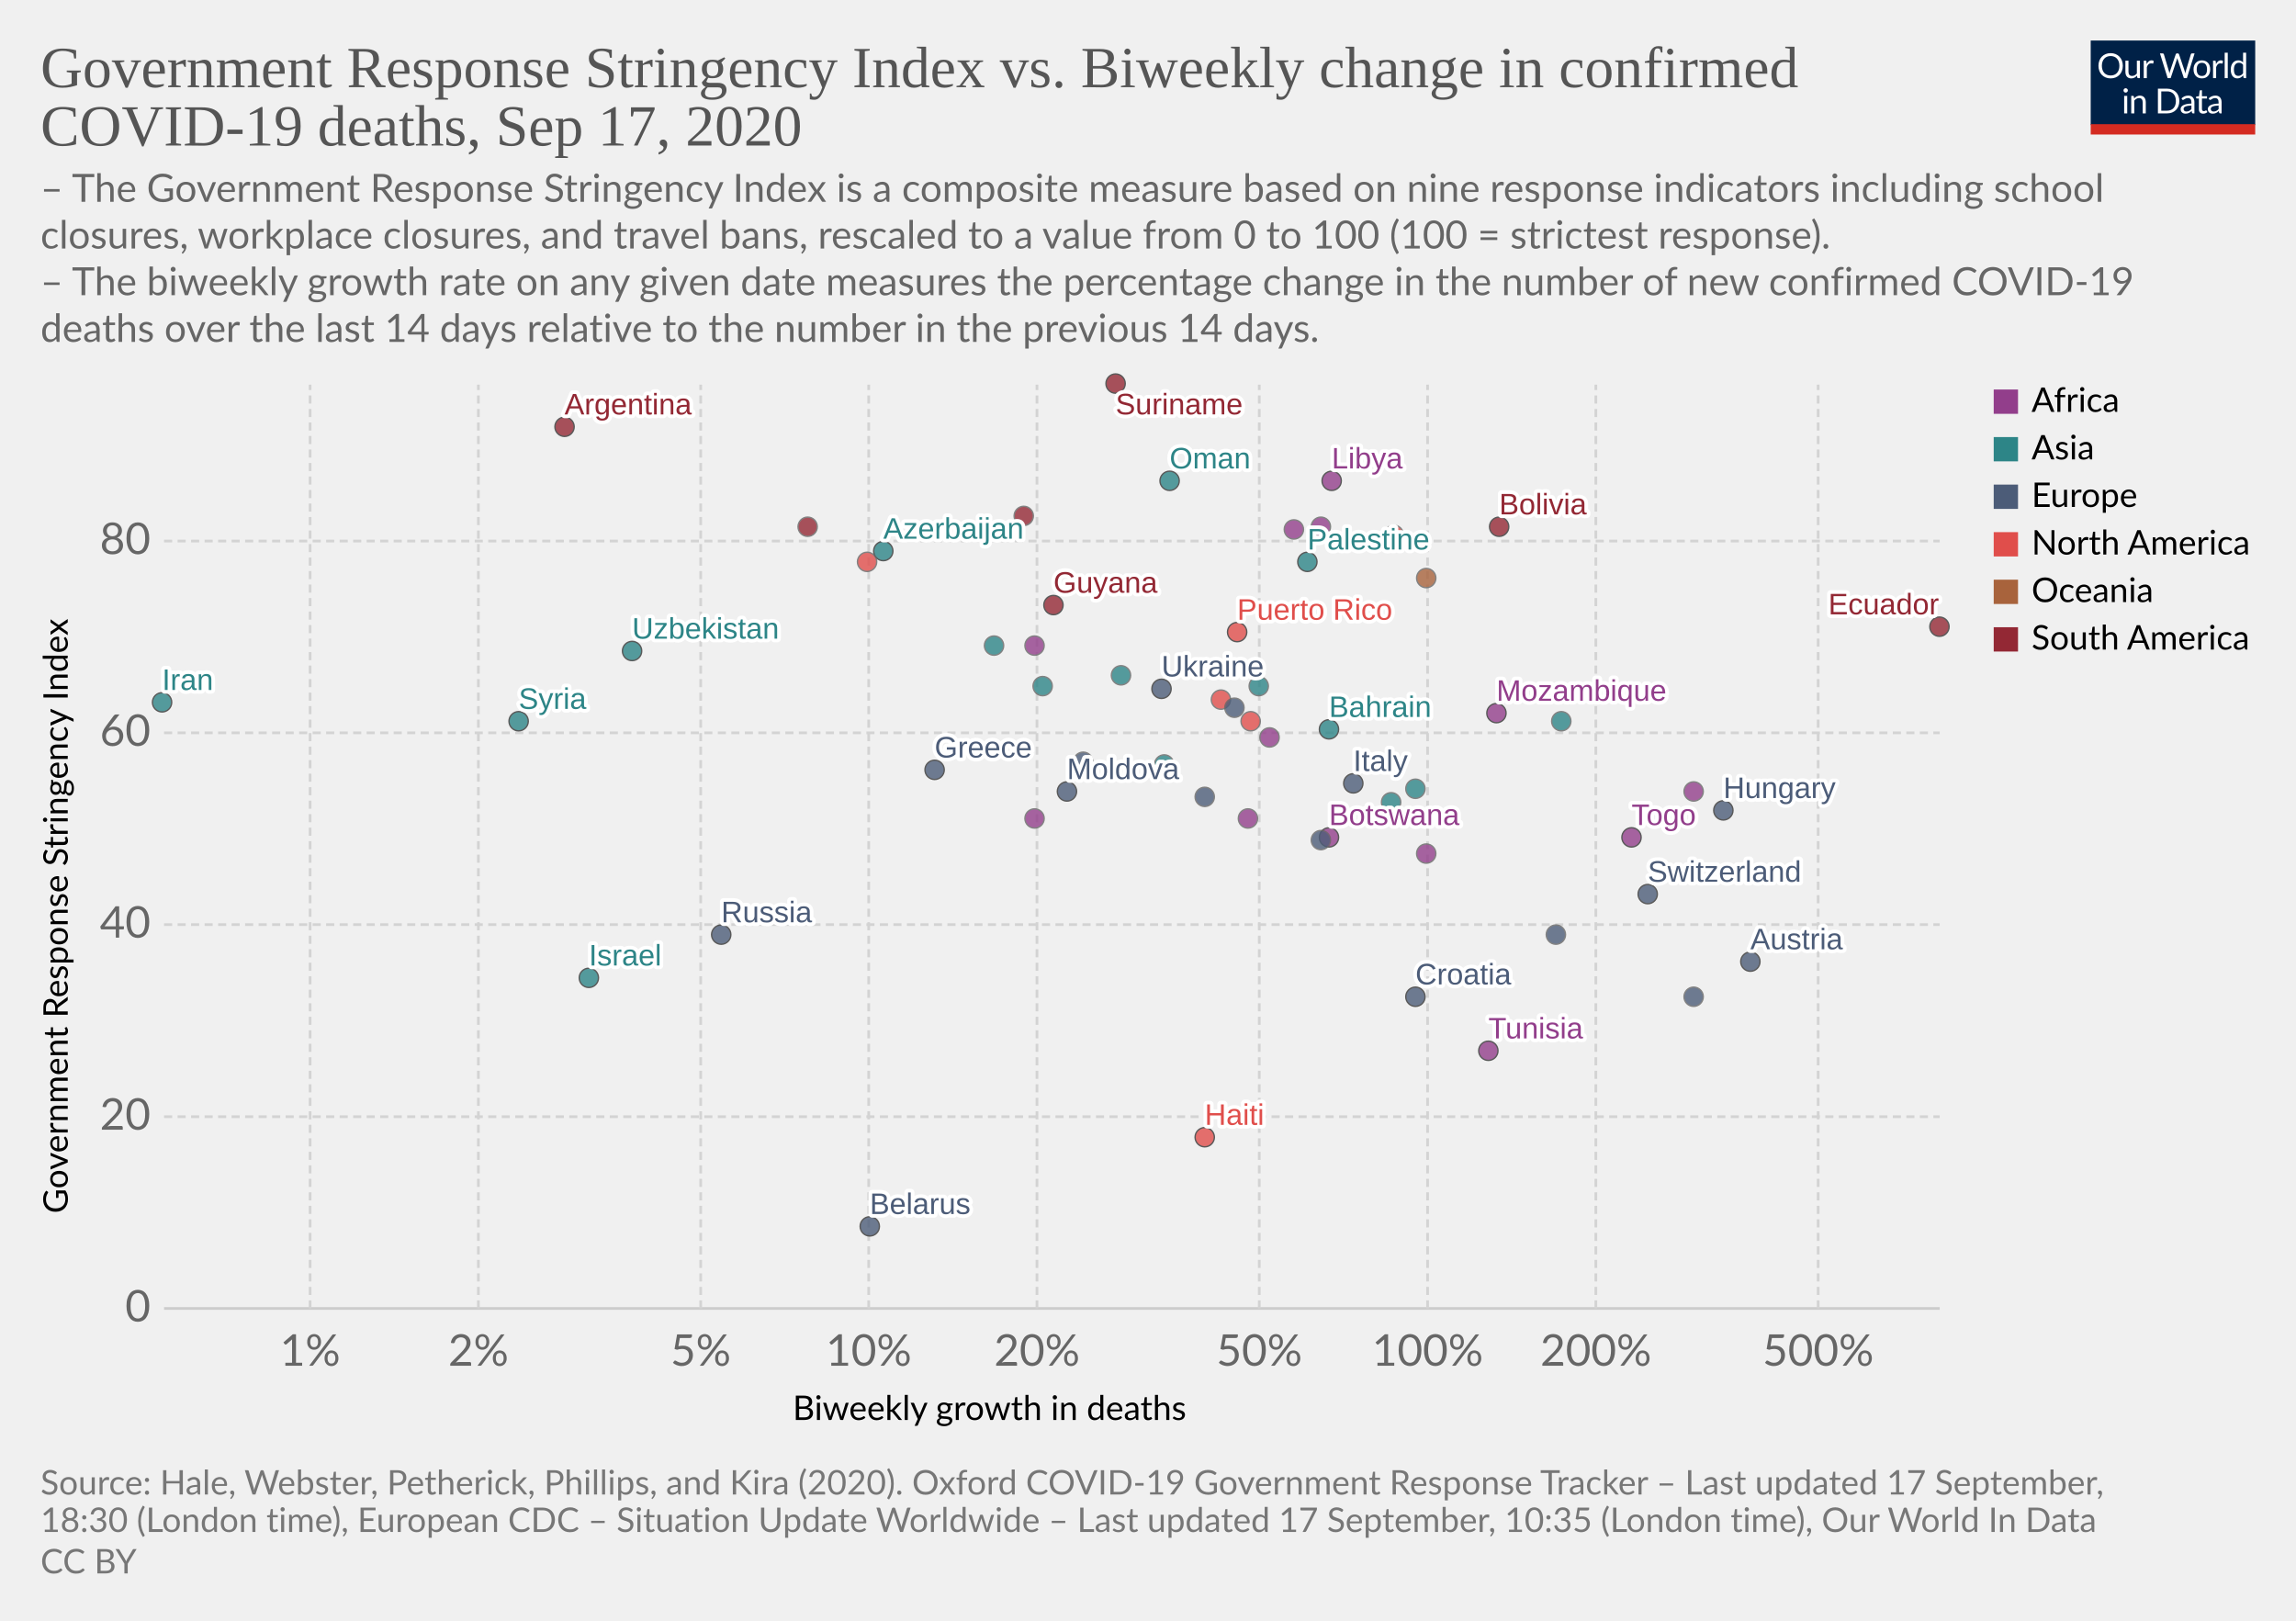
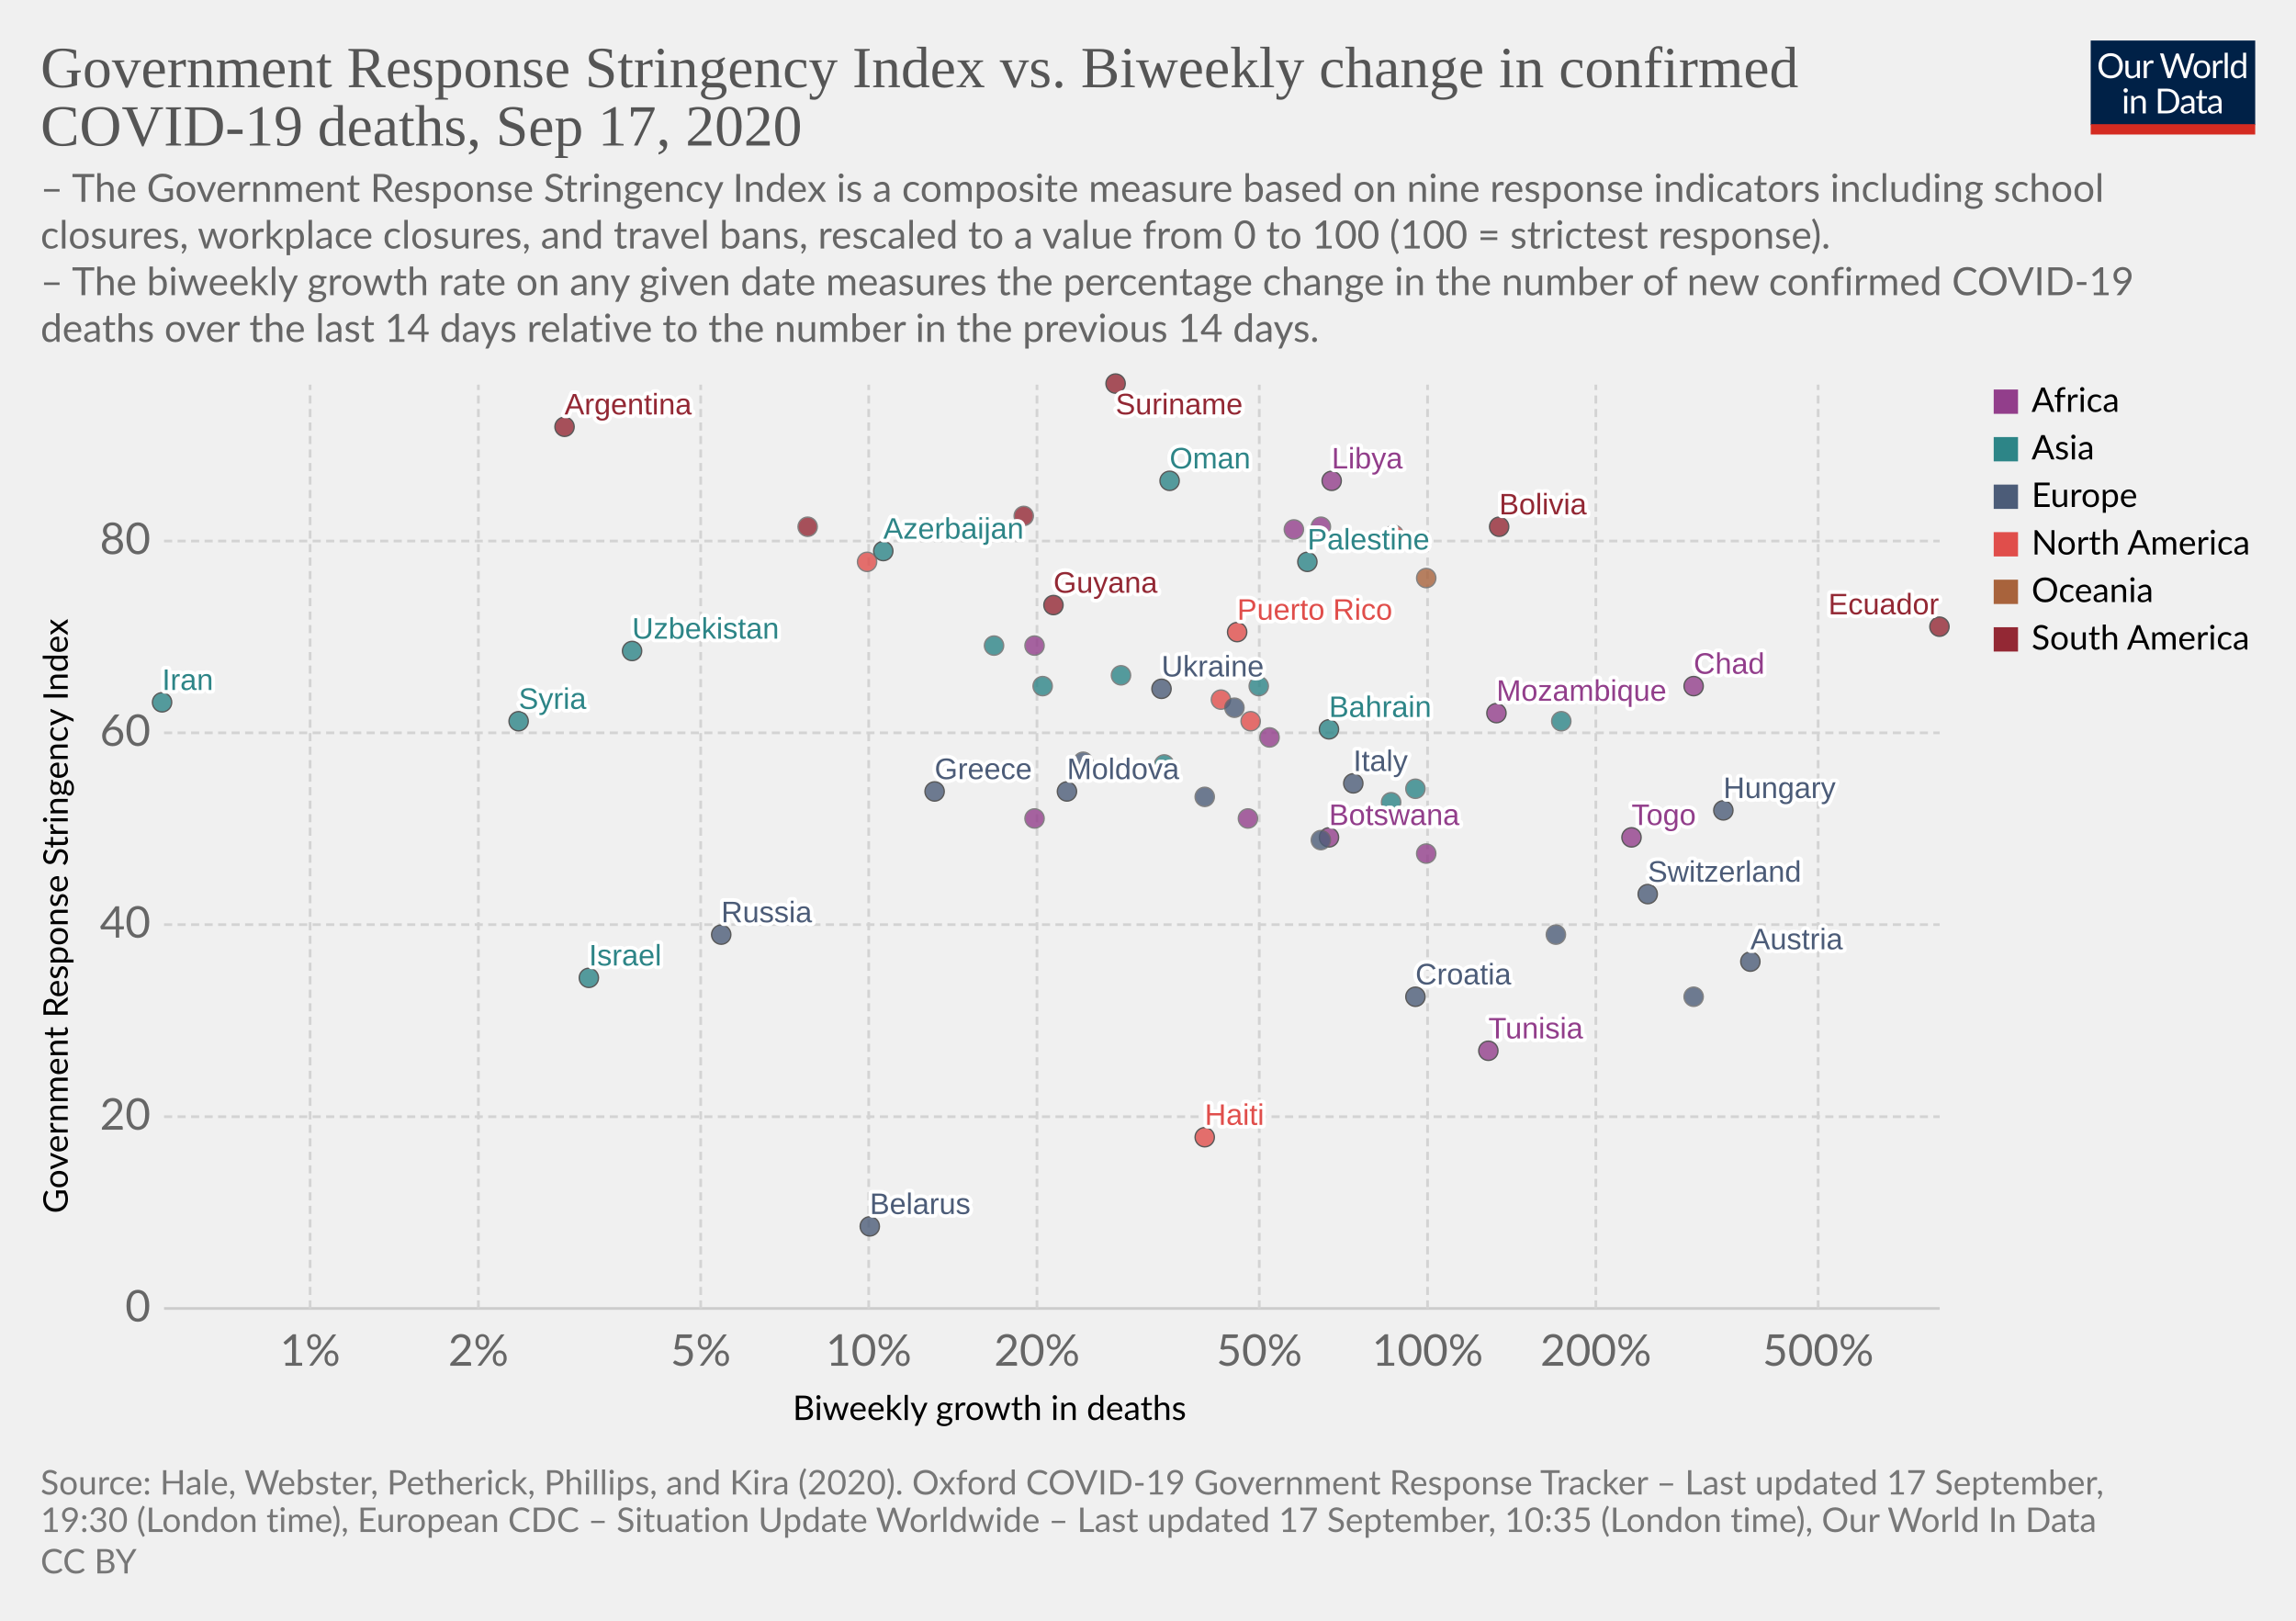
<svg xmlns="http://www.w3.org/2000/svg" version="1.1" style="background-color:#fff;-webkit-font-smoothing:antialiased" width="850" height="600" viewBox="0 0 850 600" font-family="Lato,'Helvetica Neue',Helvetica,Arial,sans-serif" font-size="18" text-rendering="optimizeLegibility">
  <g class="HeaderView">
    <g transform="matrix(.29 0 0 .29 774 15)">
      <svg width="210" height="120" viewBox="0 0 210 120" fill="none">
        <g clip-path="url(#clip0)">
          <path d="M0 0h210v107.89H0V0z" fill="#002147" />
          <path d="M40.98 32.25c0 2.36-.38 4.53-1.12 6.51a14.26 14.26 0 01-8.1 8.4c-1.9.78-4.02 1.17-6.34 1.17a16.6 16.6 0 01-6.33-1.17 14.31 14.31 0 01-8.08-8.4 18.29 18.29 0 01-1.12-6.51c0-2.36.38-4.53 1.12-6.5a14.32 14.32 0 018.07-8.44c1.92-.8 4.03-1.19 6.34-1.19 2.32 0 4.43.4 6.34 1.19 1.92.8 3.56 1.9 4.93 3.34a14.87 14.87 0 013.17 5.1 18.1 18.1 0 011.12 6.5zm-4.38 0c0-1.94-.26-3.68-.8-5.22a10.91 10.91 0 00-2.24-3.89 9.68 9.68 0 00-3.52-2.46 11.95 11.95 0 00-4.62-.86c-1.68 0-3.21.28-4.6.86a9.88 9.88 0 00-3.54 2.46 10.91 10.91 0 00-2.24 3.9c-.53 1.53-.8 3.27-.8 5.2 0 1.94.27 3.68.8 5.22a11.17 11.17 0 002.24 3.9 10.01 10.01 0 003.55 2.44c1.38.56 2.9.83 4.6.83 1.7 0 3.24-.27 4.61-.83a9.8 9.8 0 003.52-2.44 11.17 11.17 0 002.25-3.9c.53-1.54.8-3.28.8-5.21zm26.22-6.54V48H60.5c-.56 0-.9-.27-1.05-.81l-.31-2.4a12.45 12.45 0 01-3.26 2.6c-1.2.64-2.58.96-4.13.96-1.22 0-2.3-.2-3.24-.6a6.52 6.52 0 01-2.33-1.7 7.37 7.37 0 01-1.43-2.67c-.3-1.04-.46-2.2-.46-3.45V25.7h3.91v14.22c0 1.68.38 2.99 1.15 3.91.77.93 1.96 1.39 3.54 1.39 1.16 0 2.24-.27 3.23-.82a10.42 10.42 0 002.8-2.28V25.7h3.91zm8.61 4.47a9.94 9.94 0 012.6-3.56 5.64 5.64 0 013.76-1.3c.47 0 .92.05 1.34.15.44.1.83.27 1.17.49l-.3 2.92c-.09.37-.3.55-.66.55-.2 0-.5-.04-.9-.13a6.21 6.21 0 00-3.24.18c-.54.2-1.03.5-1.47.92-.42.4-.81.9-1.17 1.5-.33.58-.64 1.26-.92 2.02V48H67.7V25.71h2.25c.42 0 .72.08.88.25.16.16.27.44.33.83l.26 3.39zm61.16-13.7L122.75 48h-3.82l-7.99-24.05a21.95 21.95 0 01-.42-1.58 38.36 38.36 0 01-.44 1.58L102.05 48h-3.83L88.4 16.47h3.54c.38 0 .7.1.95.29.26.2.43.43.5.73l6.52 21.9c.1.4.2.83.28 1.28.1.46.2.94.29 1.46l.3-1.46c.12-.47.25-.9.38-1.27l7.41-21.91c.1-.25.26-.48.51-.69.27-.22.58-.33.95-.33h1.23c.38 0 .69.1.92.29.24.2.41.43.53.73l7.4 21.9a28.4 28.4 0 01.68 2.62 29.52 29.52 0 01.52-2.61l6.54-21.91c.07-.27.23-.5.48-.7.27-.21.58-.32.95-.32h3.32zm9.35 8.88c1.63 0 3.1.27 4.4.82a9.43 9.43 0 015.46 5.94c.5 1.4.74 2.98.74 4.73 0 1.76-.25 3.34-.74 4.75a9.43 9.43 0 01-5.46 5.92c-1.3.52-2.77.79-4.4.79-1.64 0-3.12-.27-4.44-.8a9.42 9.42 0 01-3.35-2.3c-.92-1-1.63-2.2-2.13-3.61-.49-1.41-.73-3-.73-4.75s.24-3.33.73-4.73c.5-1.43 1.2-2.64 2.13-3.63a9.4 9.4 0 013.35-2.31c1.32-.55 2.8-.82 4.44-.82zm0 19.89c2.2 0 3.84-.73 4.93-2.2 1.08-1.48 1.63-3.54 1.63-6.18 0-2.66-.55-4.72-1.63-6.2-1.09-1.49-2.73-2.23-4.93-2.23-1.12 0-2.09.2-2.93.57a5.7 5.7 0 00-2.06 1.65 7.5 7.5 0 00-1.24 2.67c-.26 1.04-.4 2.22-.4 3.54 0 2.64.55 4.7 1.64 6.18 1.1 1.47 2.76 2.2 4.99 2.2zm17.97-15.07a9.94 9.94 0 012.6-3.56 5.64 5.64 0 013.76-1.3c.47 0 .91.05 1.34.15.44.1.83.27 1.16.49l-.28 2.92c-.09.37-.31.55-.66.55-.2 0-.5-.04-.9-.13a6.2 6.2 0 00-3.24.18c-.54.2-1.03.5-1.47.92-.43.4-.82.9-1.17 1.5a13.1 13.1 0 00-.92 2.02V48h-3.94V25.71h2.24c.43 0 .72.08.88.25.17.16.28.44.33.83l.27 3.39zm15.04-14.59V48h-3.92V15.6h3.92zm19.55 15.43a6.22 6.22 0 00-2.38-2.05 6.7 6.7 0 00-2.86-.6c-2.07 0-3.66.75-4.77 2.23-1.12 1.48-1.68 3.6-1.68 6.33 0 1.46.13 2.7.38 3.74a7.29 7.29 0 001.1 2.56 4.35 4.35 0 001.78 1.45c.7.3 1.5.46 2.4.46 1.29 0 2.41-.3 3.36-.88a9.6 9.6 0 002.67-2.49V31.02zm3.91-15.43V48h-2.33c-.56 0-.9-.27-1.06-.81l-.35-2.71a12.13 12.13 0 01-3.25 2.77 8.28 8.28 0 01-4.23 1.06 7.31 7.31 0 01-6.14-2.9c-.73-.96-1.3-2.15-1.69-3.57a18.35 18.35 0 01.07-9.48 11.29 11.29 0 011.89-3.7 8.7 8.7 0 017.06-3.34 7.96 7.96 0 016.12 2.62V15.59h3.91zM46.61 70.71V93H42.7V70.71h3.91zm.84-7c0 .39-.08.75-.24 1.09a2.81 2.81 0 01-1.52 1.47 2.67 2.67 0 01-2.16 0 2.9 2.9 0 01-1.45-1.47 2.67 2.67 0 010-2.16c.15-.35.35-.65.6-.9.25-.27.53-.47.85-.62a2.67 2.67 0 012.16 0c.35.15.65.35.9.62.27.25.47.55.62.9.16.34.24.7.24 1.08zm7.97 10.24c.49-.54 1-1.04 1.54-1.48a9.85 9.85 0 013.66-1.84 8.96 8.96 0 015.43.35c.94.4 1.72.97 2.33 1.71a7.36 7.36 0 011.43 2.67c.32 1.04.49 2.19.49 3.45V93h-3.94V78.81c0-1.69-.4-3-1.17-3.92-.76-.93-1.93-1.4-3.5-1.4a6.6 6.6 0 00-3.25.83c-1 .56-1.92 1.31-2.77 2.27V93h-3.94V70.71h2.35c.56 0 .9.28 1.04.82l.3 2.42zm57.7 3.3c0 2.36-.37 4.5-1.11 6.44a14.3 14.3 0 01-3.17 4.98 14.1 14.1 0 01-4.93 3.2c-1.9.76-4.02 1.13-6.33 1.13H85.8V61.47h11.77c2.31 0 4.42.39 6.33 1.15a13.8 13.8 0 018.1 8.18 17.75 17.75 0 011.12 6.45zm-4.37 0c0-1.94-.26-3.67-.8-5.2a10.94 10.94 0 00-2.23-3.87 9.57 9.57 0 00-3.53-2.42 12.23 12.23 0 00-4.61-.83h-7.5v24.62h7.5c1.7 0 3.24-.28 4.61-.84a9.7 9.7 0 003.53-2.4 10.94 10.94 0 002.24-3.87c.53-1.53.8-3.26.8-5.2zm19.8 5.72c-1.8.06-3.34.2-4.62.44-1.26.22-2.3.51-3.1.88-.8.36-1.37.8-1.74 1.3-.35.5-.53 1.05-.53 1.67 0 .58.1 1.1.3 1.52a3 3 0 00.76 1.05c.34.27.73.46 1.17.6.45.11.94.17 1.45.17a7.28 7.28 0 003.5-.81 11.95 11.95 0 002.82-2.2v-4.62zm-12.65-9.11a12.73 12.73 0 013.98-2.66c1.43-.59 3-.88 4.73-.88 1.25 0 2.36.2 3.33.61a6.81 6.81 0 013.94 4.38c.33 1.04.5 2.19.5 3.43V93h-1.74a1.8 1.8 0 01-.88-.18c-.2-.13-.36-.38-.48-.74l-.44-2.12c-.59.55-1.16 1.03-1.72 1.46a9.48 9.48 0 01-3.74 1.7c-.69.15-1.46.23-2.3.23-.87 0-1.69-.12-2.45-.35a5.34 5.34 0 01-3.34-2.93 6.64 6.64 0 01-.49-2.64c0-.88.25-1.72.73-2.53a6.33 6.33 0 012.35-2.17c1.09-.63 2.5-1.15 4.25-1.54 1.75-.41 3.89-.65 6.42-.7v-1.75c0-1.73-.37-3.03-1.12-3.91-.75-.9-1.84-1.34-3.28-1.34-.97 0-1.78.12-2.44.37-.64.23-1.2.5-1.7.81l-1.23.82c-.33.23-.67.35-1 .35-.27 0-.5-.07-.69-.2a2.1 2.1 0 01-.48-.53l-.7-1.25zm27.67 19.5c-1.76 0-3.12-.5-4.07-1.48-.94-.98-1.41-2.4-1.41-4.25V74h-2.68a.9.9 0 01-.6-.2c-.16-.14-.24-.36-.24-.66v-1.56l3.65-.46.9-6.89a.9.9 0 01.29-.52.88.88 0 01.62-.22H142v7.67h6.44V74H142v13.38c0 .94.22 1.63.68 2.09.45.45 1.04.68 1.76.68a3.21 3.21 0 001.85-.53l.55-.35c.16-.12.3-.18.41-.18.2 0 .4.13.55.38l1.15 1.87a7.45 7.45 0 01-2.44 1.5c-.96.35-1.94.52-2.95.52zm19.68-10.4c-1.8.07-3.34.21-4.62.45-1.26.22-2.3.51-3.1.88-.8.36-1.37.8-1.74 1.3-.35.5-.53 1.05-.53 1.67 0 .58.1 1.1.3 1.52.18.42.44.77.76 1.05.34.27.73.46 1.17.6.45.11.94.17 1.45.17a7.3 7.3 0 003.5-.81 12.04 12.04 0 002.82-2.2v-4.62zm-12.65-9.1a12.72 12.72 0 013.99-2.66c1.42-.59 3-.88 4.72-.88 1.25 0 2.36.2 3.33.61a6.81 6.81 0 013.94 4.38c.33 1.04.5 2.19.5 3.43V93h-1.74a1.8 1.8 0 01-.88-.18c-.2-.13-.36-.38-.48-.74l-.44-2.12c-.59.55-1.16 1.03-1.72 1.46a9.48 9.48 0 01-3.74 1.7c-.69.15-1.46.23-2.3.23-.87 0-1.69-.12-2.45-.35a5.33 5.33 0 01-3.34-2.93 6.62 6.62 0 01-.49-2.64c0-.88.25-1.72.73-2.53a6.33 6.33 0 012.35-2.17c1.09-.63 2.5-1.15 4.25-1.54a31.2 31.2 0 016.42-.7v-1.75c0-1.73-.37-3.03-1.12-3.91-.75-.9-1.84-1.34-3.28-1.34-.97 0-1.78.12-2.44.37-.64.23-1.2.5-1.7.81-.46.3-.87.57-1.22.82-.34.23-.68.35-1.02.35-.26 0-.49-.07-.68-.2a1.88 1.88 0 01-.48-.53l-.7-1.25z" fill="#fff" />
          <path fill="#D42B21" d="M0 106.79h210V120H0z" />
        </g>
        <defs>
          <clipPath id="clip0">
            <path fill="#fff" d="M0 0h210v120H0z" />
          </clipPath>
        </defs>
      </svg>
    </g>
    <a href="https://ourworldindata.org/grapher/stringency-index-vs-biweekly-covid-deaths?time=latest" target="_blank" font-family="&quot;Playfair Display&quot;,Georgia,&quot;Times New Roman&quot;,serif">
      <text font-size="21.6" x="15" y="32.3" fill="#555">
        <tspan x="15" y="32.28">Government Response Stringency Index vs. Biweekly change in confirmed</tspan>
        <tspan x="15" y="53.88">COVID-19 deaths, Sep 17, 2020</tspan>
      </text>
    </a>
    <text font-size="14.4" x="15" y="74.7" fill="#666">
      <tspan x="15" y="74.72">– The Government Response Stringency Index is a composite measure based on nine response indicators including school</tspan>
      <tspan x="15" y="92">closures, workplace closures, and travel bans, rescaled to a value from 0 to 100 (100 = strictest response).</tspan>
      <tspan x="15" y="109.28"> – The biweekly growth rate on any given date measures the percentage change in the number of new confirmed COVID-19</tspan>
      <tspan x="15" y="126.56">deaths over the last 14 days relative to the number in the previous 14 days.</tspan>
    </text>
  </g>
  <g class="ScatterPlot">
    <g class="DualAxisView">
      <g class="HorizontalAxis">
        <text font-size="12.6" x="293.5" y="525.7">
          <tspan x="293.47" y="525.68">Biweekly growth in deaths</tspan>
        </text>
        <text x="114.8" y="505.6" fill="#666" text-anchor="middle" font-size="16.2">1%</text>
        <text x="177.1" y="505.6" fill="#666" text-anchor="middle" font-size="16.2">2%</text>
        <text x="259.4" y="505.6" fill="#666" text-anchor="middle" font-size="16.2">5%</text>
        <text x="321.6" y="505.6" fill="#666" text-anchor="middle" font-size="16.2">10%</text>
        <text x="383.9" y="505.6" fill="#666" text-anchor="middle" font-size="16.2">20%</text>
        <text x="466.2" y="505.6" fill="#666" text-anchor="middle" font-size="16.2">50%</text>
        <text x="528.5" y="505.6" fill="#666" text-anchor="middle" font-size="16.2">100%</text>
        <text x="590.8" y="505.6" fill="#666" text-anchor="middle" font-size="16.2">200%</text>
        <text x="673.1" y="505.6" fill="#666" text-anchor="middle" font-size="16.2">500%</text>
      </g>
      <g class="VerticalAxis">
        <text font-size="12.6" x="-449.2" y="25.1" transform="rotate(-90)">
          <tspan x="-449.2" y="25.08">Government Response Stringency Index</tspan>
        </text>
        <text x="55.74" y="484.4" fill="#666" dominant-baseline="middle" text-anchor="end" font-size="16.2">0</text>
        <text x="55.74" y="413.4" fill="#666" dominant-baseline="middle" text-anchor="end" font-size="16.2">20</text>
        <text x="55.74" y="342.3" fill="#666" dominant-baseline="middle" text-anchor="end" font-size="16.2">40</text>
        <text x="55.74" y="271.3" fill="#666" dominant-baseline="middle" text-anchor="end" font-size="16.2">60</text>
        <text x="55.74" y="200.3" fill="#666" dominant-baseline="middle" text-anchor="end" font-size="16.2">80</text>
      </g>
      <g class="AxisGridLines horizontalLines">
        <path stroke="#ccc" d="M60.74 484.4h657.35" />
        <path stroke="#d3d3d3" stroke-dasharray="3,2" d="M60.74 413.4h657.35M60.74 342.3h657.35M60.74 271.3h657.35M60.74 200.3h657.35" />
      </g>
      <g class="AxisGridLines verticalLines" stroke="#d3d3d3" stroke-dasharray="3,2">
        <path d="M114.8 484.4v-342M177.1 484.4v-342M259.4 484.4v-342M321.6 484.4v-342M383.9 484.4v-342M466.2 484.4v-342M528.5 484.4v-342M590.8 484.4v-342M673.1 484.4v-342" />
      </g>
    </g>
    <g class="PointsWithLabels clickable" clip-path="url(#a)" font-family="Arial, sans-serif">
      <path fill="rgba(255,255,255,0)" d="M60.74 142.4h657.35v342H60.74z" />
      <defs>
        <clipPath id="a">
          <path d="M50.74 132.4h677.35v362H50.74z" />
        </clipPath>
      </defs>
      <g class="key-Argentina_0">
        <circle cx="209" cy="158" r="3.57" fill="#932834" opacity=".8" stroke="#333" stroke-width=".5" />
      </g>
      <g class="key-Austria_0">
        <circle cx="648" cy="356" r="3.57" fill="#4C5C78" opacity=".8" stroke="#333" stroke-width=".5" />
      </g>
      <g class="key-Azerbaijan_0">
        <circle cx="327" cy="204" r="3.57" fill="#2D8587" opacity=".8" stroke="#333" stroke-width=".5" />
      </g>
      <g class="key-Bahrain_0">
        <circle cx="492" cy="270" r="3.57" fill="#2D8587" opacity=".8" stroke="#333" stroke-width=".5" />
      </g>
      <g class="key-Belarus_0">
        <circle cx="322" cy="454" r="3.57" fill="#4C5C78" opacity=".8" stroke="#333" stroke-width=".5" />
      </g>
      <g class="key-Bolivia_0">
        <circle cx="555" cy="195" r="3.57" fill="#932834" opacity=".8" stroke="#333" stroke-width=".5" />
      </g>
      <g class="key-Botswana_0">
        <circle cx="492" cy="310" r="3.57" fill="#923E8B" opacity=".8" stroke="#333" stroke-width=".5" />
      </g>
      <g class="key-Switzerland_0">
        <circle cx="610" cy="331" r="3.57" fill="#4C5C78" opacity=".8" stroke="#333" stroke-width=".5" />
      </g>
      <g class="key-Costa-Rica_0">
        <circle cx="463" cy="267" r="3.57" fill="#E04E4B" opacity=".8" stroke="#666" stroke-width=".5" />
      </g>
      <g class="key-Czech-Republic_0">
        <circle cx="576" cy="346" r="3.57" fill="#4C5C78" opacity=".8" stroke="#666" stroke-width=".5" />
      </g>
      <g class="key-Tunisia_0">
        <circle cx="551" cy="389" r="3.57" fill="#923E8B" opacity=".8" stroke="#333" stroke-width=".5" />
      </g>
      <g class="key-Ukraine_0">
        <circle cx="430" cy="255" r="3.57" fill="#4C5C78" opacity=".8" stroke="#333" stroke-width=".5" />
      </g>
      <g class="key-Palestine_0">
        <circle cx="484" cy="208" r="3.57" fill="#2D8587" opacity=".8" stroke="#333" stroke-width=".5" />
      </g>
      <g class="key-Togo_0">
        <circle cx="604" cy="310" r="3.57" fill="#923E8B" opacity=".8" stroke="#333" stroke-width=".5" />
      </g>
      <g class="key-Moldova_0">
        <circle cx="395" cy="293" r="3.57" fill="#4C5C78" opacity=".8" stroke="#333" stroke-width=".5" />
      </g>
      <g class="key-Paraguay_0">
        <circle cx="299" cy="195" r="3.57" fill="#932834" opacity=".8" stroke="#666" stroke-width=".5" />
      </g>
      <g class="key-Cuba_0">
        <circle cx="321" cy="208" r="3.57" fill="#E04E4B" opacity=".8" stroke="#666" stroke-width=".5" />
      </g>
      <g class="key-Turkey_0">
        <circle cx="515" cy="297" r="3.57" fill="#2D8587" opacity=".8" stroke="#666" stroke-width=".5" />
      </g>
      <g class="key-Aruba_0">
        <circle cx="452" cy="259" r="3.57" fill="#E04E4B" opacity=".8" stroke="#666" stroke-width=".5" />
      </g>
      <g class="key-Denmark_0">
        <circle cx="446" cy="295" r="3.57" fill="#4C5C78" opacity=".8" stroke="#666" stroke-width=".5" />
      </g>
      <g class="key-Ecuador_0">
        <circle cx="718" cy="232" r="3.57" fill="#932834" opacity=".8" stroke="#333" stroke-width=".5" />
      </g>
      <g class="key-Finland_0">
        <circle cx="627" cy="369" r="3.57" fill="#4C5C78" opacity=".8" stroke="#666" stroke-width=".5" />
      </g>
      <g class="key-France_0">
        <circle cx="489" cy="311" r="3.57" fill="#4C5C78" opacity=".8" stroke="#666" stroke-width=".5" />
      </g>
      <g class="key-United-Kingdom_0">
        <circle cx="457" cy="262" r="3.57" fill="#4C5C78" opacity=".8" stroke="#666" stroke-width=".5" />
      </g>
      <g class="key-Greece_0">
-         <circle cx="346" cy="285" r="3.57" fill="#4C5C78" opacity=".8" stroke="#333" stroke-width=".5" />
+         <circle cx="346" cy="293" r="3.57" fill="#4C5C78" opacity=".8" stroke="#333" stroke-width=".5" />
      </g>
      <g class="key-Guyana_0">
        <circle cx="390" cy="224" r="3.57" fill="#932834" opacity=".8" stroke="#333" stroke-width=".5" />
      </g>
      <g class="key-Croatia_0">
        <circle cx="524" cy="369" r="3.57" fill="#4C5C78" opacity=".8" stroke="#333" stroke-width=".5" />
      </g>
      <g class="key-Hungary_0">
        <circle cx="638" cy="300" r="3.57" fill="#4C5C78" opacity=".8" stroke="#333" stroke-width=".5" />
      </g>
      <g class="key-Indonesia_0">
        <circle cx="368" cy="239" r="3.57" fill="#2D8587" opacity=".8" stroke="#666" stroke-width=".5" />
      </g>
      <g class="key-Iran_0">
        <circle cx="60" cy="260" r="3.57" fill="#2D8587" opacity=".8" stroke="#333" stroke-width=".5" />
      </g>
      <g class="key-Israel_0">
        <circle cx="218" cy="362" r="3.57" fill="#2D8587" opacity=".8" stroke="#333" stroke-width=".5" />
      </g>
+       <g class="key-Philippines_0">
+         <circle cx="431" cy="283" r="3.57" fill="#2D8587" opacity=".8" stroke="#666" stroke-width=".5" />
+       </g>
      <g class="key-Portugal_0">
        <circle cx="401" cy="282" r="3.57" fill="#4C5C78" opacity=".8" stroke="#666" stroke-width=".5" />
      </g>
      <g class="key-Qatar_0">
        <circle cx="466" cy="254" r="3.57" fill="#2D8587" opacity=".8" stroke="#666" stroke-width=".5" />
      </g>
      <g class="key-Russia_0">
        <circle cx="267" cy="346" r="3.57" fill="#4C5C78" opacity=".8" stroke="#333" stroke-width=".5" />
      </g>
      <g class="key-Syria_0">
        <circle cx="192" cy="267" r="3.57" fill="#2D8587" opacity=".8" stroke="#333" stroke-width=".5" />
      </g>
      <g class="key-Uganda_0">
        <circle cx="489" cy="195" r="3.57" fill="#923E8B" opacity=".8" stroke="#666" stroke-width=".5" />
      </g>
      <g class="key-Venezuela_0">
        <circle cx="379" cy="191" r="3.57" fill="#932834" opacity=".8" stroke="#666" stroke-width=".5" />
      </g>
      <g class="key-Angola_0">
        <circle cx="479" cy="196" r="3.57" fill="#923E8B" opacity=".8" stroke="#666" stroke-width=".5" />
      </g>
      <g class="key-Haiti_0">
        <circle cx="446" cy="421" r="3.57" fill="#E04E4B" opacity=".8" stroke="#333" stroke-width=".5" />
      </g>
      <g class="key-Chad_0">
-         <circle cx="627" cy="293" r="3.57" fill="#923E8B" opacity=".8" stroke="#666" stroke-width=".5" />
+         <circle cx="627" cy="254" r="3.57" fill="#923E8B" opacity=".8" stroke="#333" stroke-width=".5" />
      </g>
      <g class="key-Cape-Verde_0">
        <circle cx="383" cy="239" r="3.57" fill="#923E8B" opacity=".8" stroke="#666" stroke-width=".5" />
      </g>
      <g class="key-Mozambique_0">
        <circle cx="554" cy="264" r="3.57" fill="#923E8B" opacity=".8" stroke="#333" stroke-width=".5" />
      </g>
      <g class="key-Libya_0">
        <circle cx="493" cy="178" r="3.57" fill="#923E8B" opacity=".8" stroke="#333" stroke-width=".5" />
      </g>
      <g class="key-Mali_0">
        <circle cx="528" cy="316" r="3.57" fill="#923E8B" opacity=".8" stroke="#666" stroke-width=".5" />
      </g>
      <g class="key-Puerto-Rico_0">
        <circle cx="458" cy="234" r="3.57" fill="#E04E4B" opacity=".8" stroke="#333" stroke-width=".5" />
      </g>
      <g class="key-Italy_0">
        <circle cx="501" cy="290" r="3.57" fill="#4C5C78" opacity=".8" stroke="#333" stroke-width=".5" />
      </g>
      <g class="key-Jordan_0">
        <circle cx="578" cy="267" r="3.57" fill="#2D8587" opacity=".8" stroke="#666" stroke-width=".5" />
      </g>
      <g class="key-South-Korea_0">
        <circle cx="524" cy="292" r="3.57" fill="#2D8587" opacity=".8" stroke="#666" stroke-width=".5" />
      </g>
      <g class="key-Kuwait_0">
        <circle cx="415" cy="250" r="3.57" fill="#2D8587" opacity=".8" stroke="#666" stroke-width=".5" />
      </g>
      <g class="key-Lebanon_0">
        <circle cx="386" cy="254" r="3.57" fill="#2D8587" opacity=".8" stroke="#666" stroke-width=".5" />
      </g>
      <g class="key-Nigeria_0">
        <circle cx="470" cy="273" r="3.57" fill="#923E8B" opacity=".8" stroke="#666" stroke-width=".5" />
      </g>
      <g class="key-Oman_0">
        <circle cx="433" cy="178" r="3.57" fill="#2D8587" opacity=".8" stroke="#333" stroke-width=".5" />
-       </g>
-       <g class="key-Philippines_0">
-         <circle cx="431" cy="283" r="3.57" fill="#2D8587" opacity=".8" stroke="#666" stroke-width=".5" />
      </g>
      <g class="key-Trinidad-and-Tobago_0">
        <circle cx="516" cy="198" r="3.57" fill="#E04E4B" opacity=".8" stroke="#666" stroke-width=".5" />
      </g>
      <g class="key-Suriname_0">
        <circle cx="413" cy="142" r="3.57" fill="#932834" opacity=".8" stroke="#333" stroke-width=".5" />
      </g>
      <g class="key-Congo_0">
        <circle cx="383" cy="303" r="3.57" fill="#923E8B" opacity=".8" stroke="#666" stroke-width=".5" />
      </g>
      <g class="key-Uzbekistan_0">
        <circle cx="234" cy="241" r="3.57" fill="#2D8587" opacity=".8" stroke="#333" stroke-width=".5" />
      </g>
      <g class="key-Guam_0">
        <circle cx="528" cy="214" r="3.57" fill="#A8633C" opacity=".8" stroke="#666" stroke-width=".5" />
      </g>
      <g class="key-Zambia_0">
        <circle cx="462" cy="303" r="3.57" fill="#923E8B" opacity=".8" stroke="#666" stroke-width=".5" />
      </g>
      <g class="backgroundLabels" fill="#333" font-size="11" font-weight="400">
        <text x="209" y="153.43" fill="#fff" stroke="#fff" stroke-linecap="round" stroke-linejoin="round" stroke-width=".25em">Argentina</text>
        <text x="209" y="153.43" fill="#932834">Argentina</text>
        <text x="648" y="351.43" fill="#fff" stroke="#fff" stroke-linecap="round" stroke-linejoin="round" stroke-width=".25em">Austria</text>
        <text x="648" y="351.43" fill="#4C5C78">Austria</text>
        <text x="327" y="199.43" fill="#fff" stroke="#fff" stroke-linecap="round" stroke-linejoin="round" stroke-width=".25em">Azerbaijan</text>
        <text x="327" y="199.43" fill="#2D8587">Azerbaijan</text>
        <text x="492" y="265.43" fill="#fff" stroke="#fff" stroke-linecap="round" stroke-linejoin="round" stroke-width=".25em">Bahrain</text>
        <text x="492" y="265.43" fill="#2D8587">Bahrain</text>
        <text x="322" y="449.43" fill="#fff" stroke="#fff" stroke-linecap="round" stroke-linejoin="round" stroke-width=".25em">Belarus</text>
        <text x="322" y="449.43" fill="#4C5C78">Belarus</text>
        <text x="555" y="190.43" fill="#fff" stroke="#fff" stroke-linecap="round" stroke-linejoin="round" stroke-width=".25em">Bolivia</text>
        <text x="555" y="190.43" fill="#932834">Bolivia</text>
        <text x="492" y="305.43" fill="#fff" stroke="#fff" stroke-linecap="round" stroke-linejoin="round" stroke-width=".25em">Botswana</text>
        <text x="492" y="305.43" fill="#923E8B">Botswana</text>
        <text x="610" y="326.43" fill="#fff" stroke="#fff" stroke-linecap="round" stroke-linejoin="round" stroke-width=".25em">Switzerland</text>
        <text x="610" y="326.43" fill="#4C5C78">Switzerland</text>
        <text x="551" y="384.43" fill="#fff" stroke="#fff" stroke-linecap="round" stroke-linejoin="round" stroke-width=".25em">Tunisia</text>
        <text x="551" y="384.43" fill="#923E8B">Tunisia</text>
        <text x="430" y="250.43" fill="#fff" stroke="#fff" stroke-linecap="round" stroke-linejoin="round" stroke-width=".25em">Ukraine</text>
        <text x="430" y="250.43" fill="#4C5C78">Ukraine</text>
        <text x="484" y="203.43" fill="#fff" stroke="#fff" stroke-linecap="round" stroke-linejoin="round" stroke-width=".25em">Palestine</text>
        <text x="484" y="203.43" fill="#2D8587">Palestine</text>
        <text x="604" y="305.43" fill="#fff" stroke="#fff" stroke-linecap="round" stroke-linejoin="round" stroke-width=".25em">Togo</text>
        <text x="604" y="305.43" fill="#923E8B">Togo</text>
        <text x="395" y="288.43" fill="#fff" stroke="#fff" stroke-linecap="round" stroke-linejoin="round" stroke-width=".25em">Moldova</text>
        <text x="395" y="288.43" fill="#4C5C78">Moldova</text>
        <text x="676.86" y="227.43" fill="#fff" stroke="#fff" stroke-linecap="round" stroke-linejoin="round" stroke-width=".25em">Ecuador</text>
        <text x="676.86" y="227.43" fill="#932834">Ecuador</text>
-         <text x="346" y="280.43" fill="#fff" stroke="#fff" stroke-linecap="round" stroke-linejoin="round" stroke-width=".25em">Greece</text>
-         <text x="346" y="280.43" fill="#4C5C78">Greece</text>
+         <text x="346" y="288.43" fill="#fff" stroke="#fff" stroke-linecap="round" stroke-linejoin="round" stroke-width=".25em">Greece</text>
+         <text x="346" y="288.43" fill="#4C5C78">Greece</text>
        <text x="390" y="219.43" fill="#fff" stroke="#fff" stroke-linecap="round" stroke-linejoin="round" stroke-width=".25em">Guyana</text>
        <text x="390" y="219.43" fill="#932834">Guyana</text>
        <text x="524" y="364.43" fill="#fff" stroke="#fff" stroke-linecap="round" stroke-linejoin="round" stroke-width=".25em">Croatia</text>
        <text x="524" y="364.43" fill="#4C5C78">Croatia</text>
        <text x="638" y="295.43" fill="#fff" stroke="#fff" stroke-linecap="round" stroke-linejoin="round" stroke-width=".25em">Hungary</text>
        <text x="638" y="295.43" fill="#4C5C78">Hungary</text>
        <text x="60" y="255.43" fill="#fff" stroke="#fff" stroke-linecap="round" stroke-linejoin="round" stroke-width=".25em">Iran</text>
        <text x="60" y="255.43" fill="#2D8587">Iran</text>
        <text x="218" y="357.43" fill="#fff" stroke="#fff" stroke-linecap="round" stroke-linejoin="round" stroke-width=".25em">Israel</text>
        <text x="218" y="357.43" fill="#2D8587">Israel</text>
        <text x="267" y="341.43" fill="#fff" stroke="#fff" stroke-linecap="round" stroke-linejoin="round" stroke-width=".25em">Russia</text>
        <text x="267" y="341.43" fill="#4C5C78">Russia</text>
        <text x="192" y="262.43" fill="#fff" stroke="#fff" stroke-linecap="round" stroke-linejoin="round" stroke-width=".25em">Syria</text>
        <text x="192" y="262.43" fill="#2D8587">Syria</text>
        <text x="446" y="416.43" fill="#fff" stroke="#fff" stroke-linecap="round" stroke-linejoin="round" stroke-width=".25em">Haiti</text>
        <text x="446" y="416.43" fill="#E04E4B">Haiti</text>
+         <text x="627" y="249.43" fill="#fff" stroke="#fff" stroke-linecap="round" stroke-linejoin="round" stroke-width=".25em">Chad</text>
+         <text x="627" y="249.43" fill="#923E8B">Chad</text>
        <text x="554" y="259.43" fill="#fff" stroke="#fff" stroke-linecap="round" stroke-linejoin="round" stroke-width=".25em">Mozambique</text>
        <text x="554" y="259.43" fill="#923E8B">Mozambique</text>
        <text x="493" y="173.43" fill="#fff" stroke="#fff" stroke-linecap="round" stroke-linejoin="round" stroke-width=".25em">Libya</text>
        <text x="493" y="173.43" fill="#923E8B">Libya</text>
        <text x="458" y="229.43" fill="#fff" stroke="#fff" stroke-linecap="round" stroke-linejoin="round" stroke-width=".25em">Puerto Rico</text>
        <text x="458" y="229.43" fill="#E04E4B">Puerto Rico</text>
        <text x="501" y="285.43" fill="#fff" stroke="#fff" stroke-linecap="round" stroke-linejoin="round" stroke-width=".25em">Italy</text>
        <text x="501" y="285.43" fill="#4C5C78">Italy</text>
        <text x="433" y="173.43" fill="#fff" stroke="#fff" stroke-linecap="round" stroke-linejoin="round" stroke-width=".25em">Oman</text>
        <text x="433" y="173.43" fill="#2D8587">Oman</text>
        <text x="413" y="153.4" fill="#fff" stroke="#fff" stroke-linecap="round" stroke-linejoin="round" stroke-width=".25em">Suriname</text>
        <text x="413" y="153.4" fill="#932834">Suriname</text>
        <text x="234" y="236.43" fill="#fff" stroke="#fff" stroke-linecap="round" stroke-linejoin="round" stroke-width=".25em">Uzbekistan</text>
        <text x="234" y="236.43" fill="#2D8587">Uzbekistan</text>
      </g>
    </g>
    <g class="ScatterColorLegend clickable" cursor="pointer">
      <g class="legendMark">
        <path fill="#923E8B" d="M738.09 144.2h9v9h-9z" />
        <text font-size="12.6" x="752.1" y="152.5">
          <tspan x="752.09" y="152.48">Africa</tspan>
        </text>
      </g>
      <g class="legendMark">
        <path fill="#2D8587" d="M738.09 161.8h9v9h-9z" />
        <text font-size="12.6" x="752.1" y="170.1">
          <tspan x="752.09" y="170.08">Asia</tspan>
        </text>
      </g>
      <g class="legendMark">
        <path fill="#4C5C78" d="M738.09 179.4h9v9h-9z" />
        <text font-size="12.6" x="752.1" y="187.7">
          <tspan x="752.09" y="187.68">Europe</tspan>
        </text>
      </g>
      <g class="legendMark">
        <path fill="#E04E4B" d="M738.09 197h9v9h-9z" />
        <text font-size="12.6" x="752.1" y="205.3">
          <tspan x="752.09" y="205.28">North America</tspan>
        </text>
      </g>
      <g class="legendMark">
        <path fill="#A8633C" d="M738.09 214.6h9v9h-9z" />
        <text font-size="12.6" x="752.1" y="222.9">
          <tspan x="752.09" y="222.88">Oceania</tspan>
        </text>
      </g>
      <g class="legendMark">
        <path fill="#932834" d="M738.09 232.2h9v9h-9z" />
        <text font-size="12.6" x="752.1" y="240.5">
          <tspan x="752.09" y="240.48">South America</tspan>
        </text>
      </g>
    </g>
  </g>
  <g class="SourcesFooter" fill="#777">
    <g class="clickable" fill="#777">
      <text font-size="12.6" x="15" y="553.3">
        <tspan x="15" y="553.28">Source: Hale, Webster, Petherick, Phillips, and Kira (2020). Oxford COVID-19 Government Response Tracker – Last updated 17 September,</tspan>
-         <tspan x="15" y="567.14">18:30 (London time), European CDC – Situation Update Worldwide – Last updated 17 September, 10:35 (London time), Our World In Data</tspan>
+         <tspan x="15" y="567.14">19:30 (London time), European CDC – Situation Update Worldwide – Last updated 17 September, 10:35 (London time), Our World In Data</tspan>
      </text>
    </g>
    <text font-size="12.6" x="15" y="582.5">
      <tspan x="15" y="582.48">
        <a class="cclogo" href="http://creativecommons.org/licenses/by/4.0/deed.en_US" target="_blank" fill="#777">CC BY</a>
      </tspan>
    </text>
  </g>
</svg>
